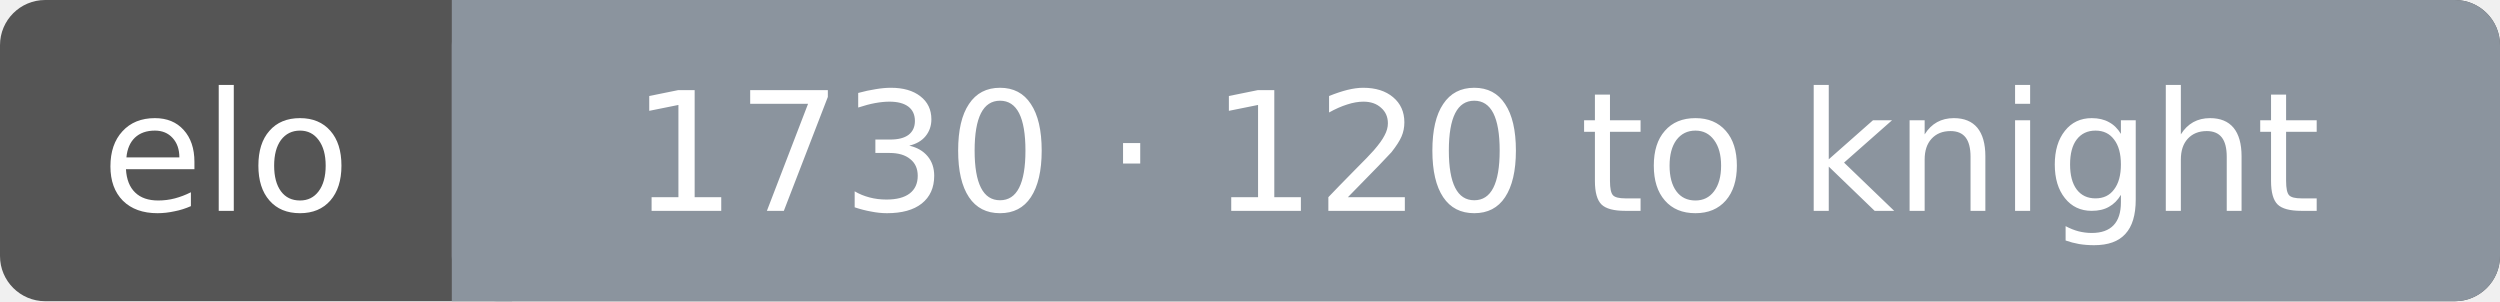
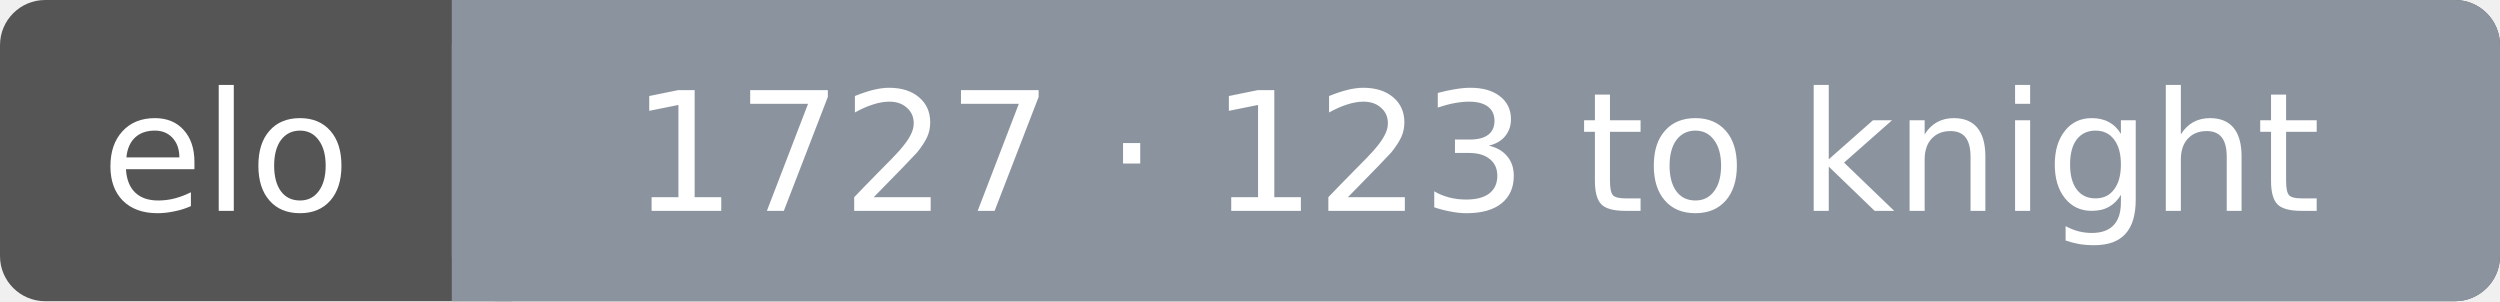
<svg xmlns="http://www.w3.org/2000/svg" width="166" height="20" font-family="Verdana,DejaVu Sans,sans-serif" font-size="11">
  <rect rx="3" width="166" height="20" fill="#555" />
  <rect rx="3" x="30" width="136" height="20" fill="#8b949e" />
  <rect x="30" width="4" height="20" fill="#8b949e" />
  <text x="15.0" y="14" fill="#fff" text-anchor="middle">elo</text>
-   <text x="98.0" y="14" fill="#fff" text-anchor="middle">1730 · 120 to knight</text>
+   <text x="98.0" y="14" fill="#fff" text-anchor="middle">1727 · 123 to knight</text>
</svg>
